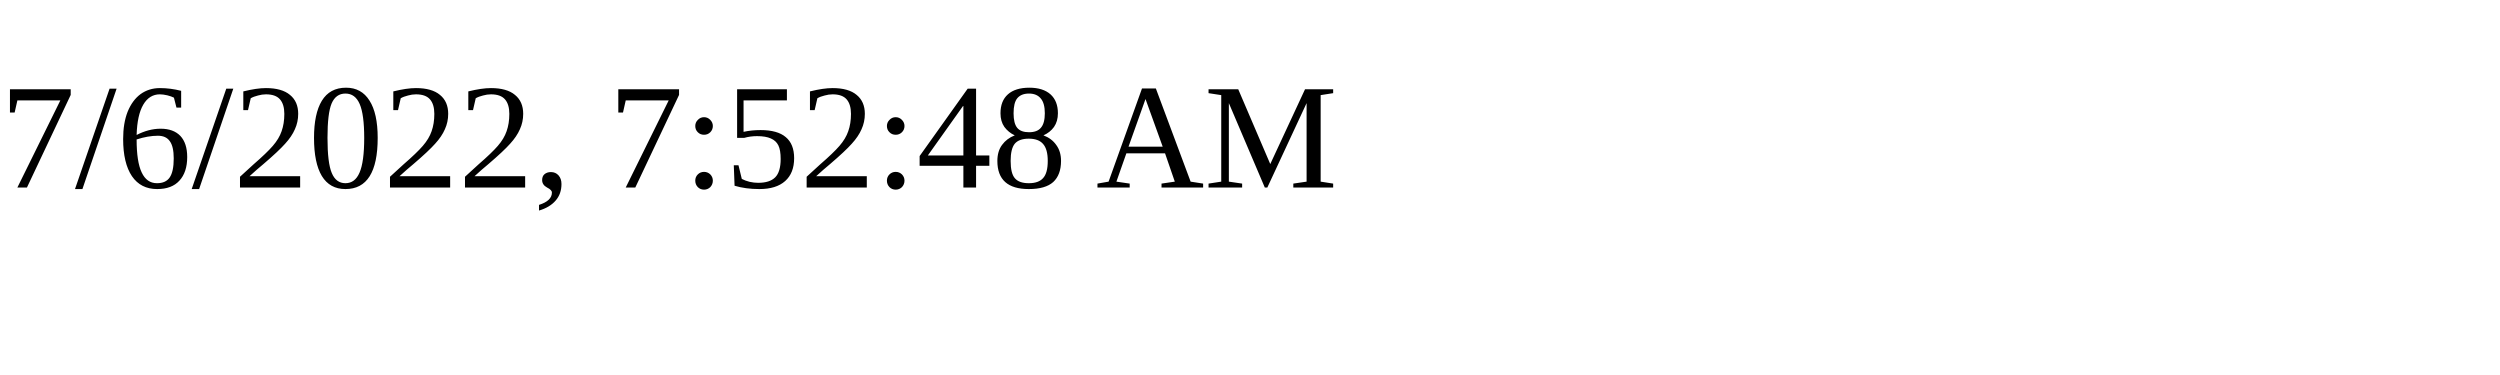
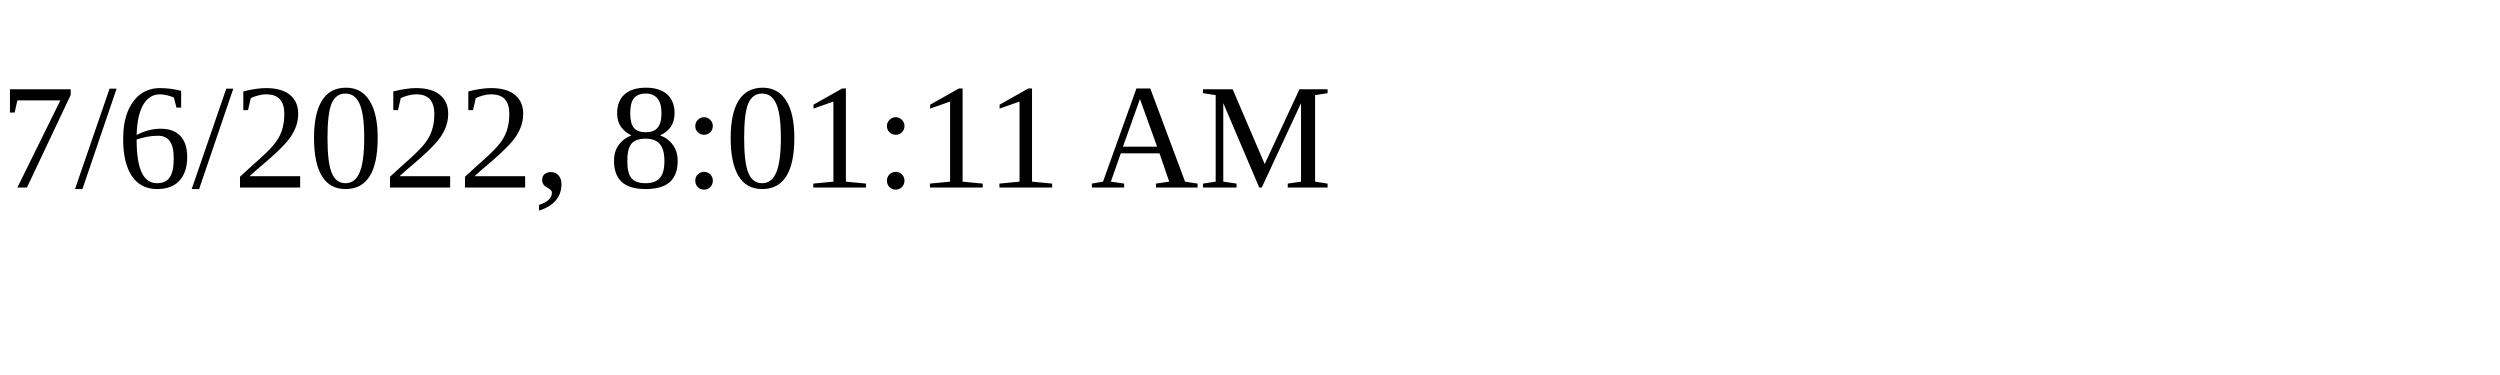
<svg xmlns="http://www.w3.org/2000/svg" height="30" width="200">
-   <text x="0" y="15">7/6/2022, 7:52:48 AM</text>
+   <text x="0" y="15">7/6/2022, 8:01:11 AM</text>
</svg>
